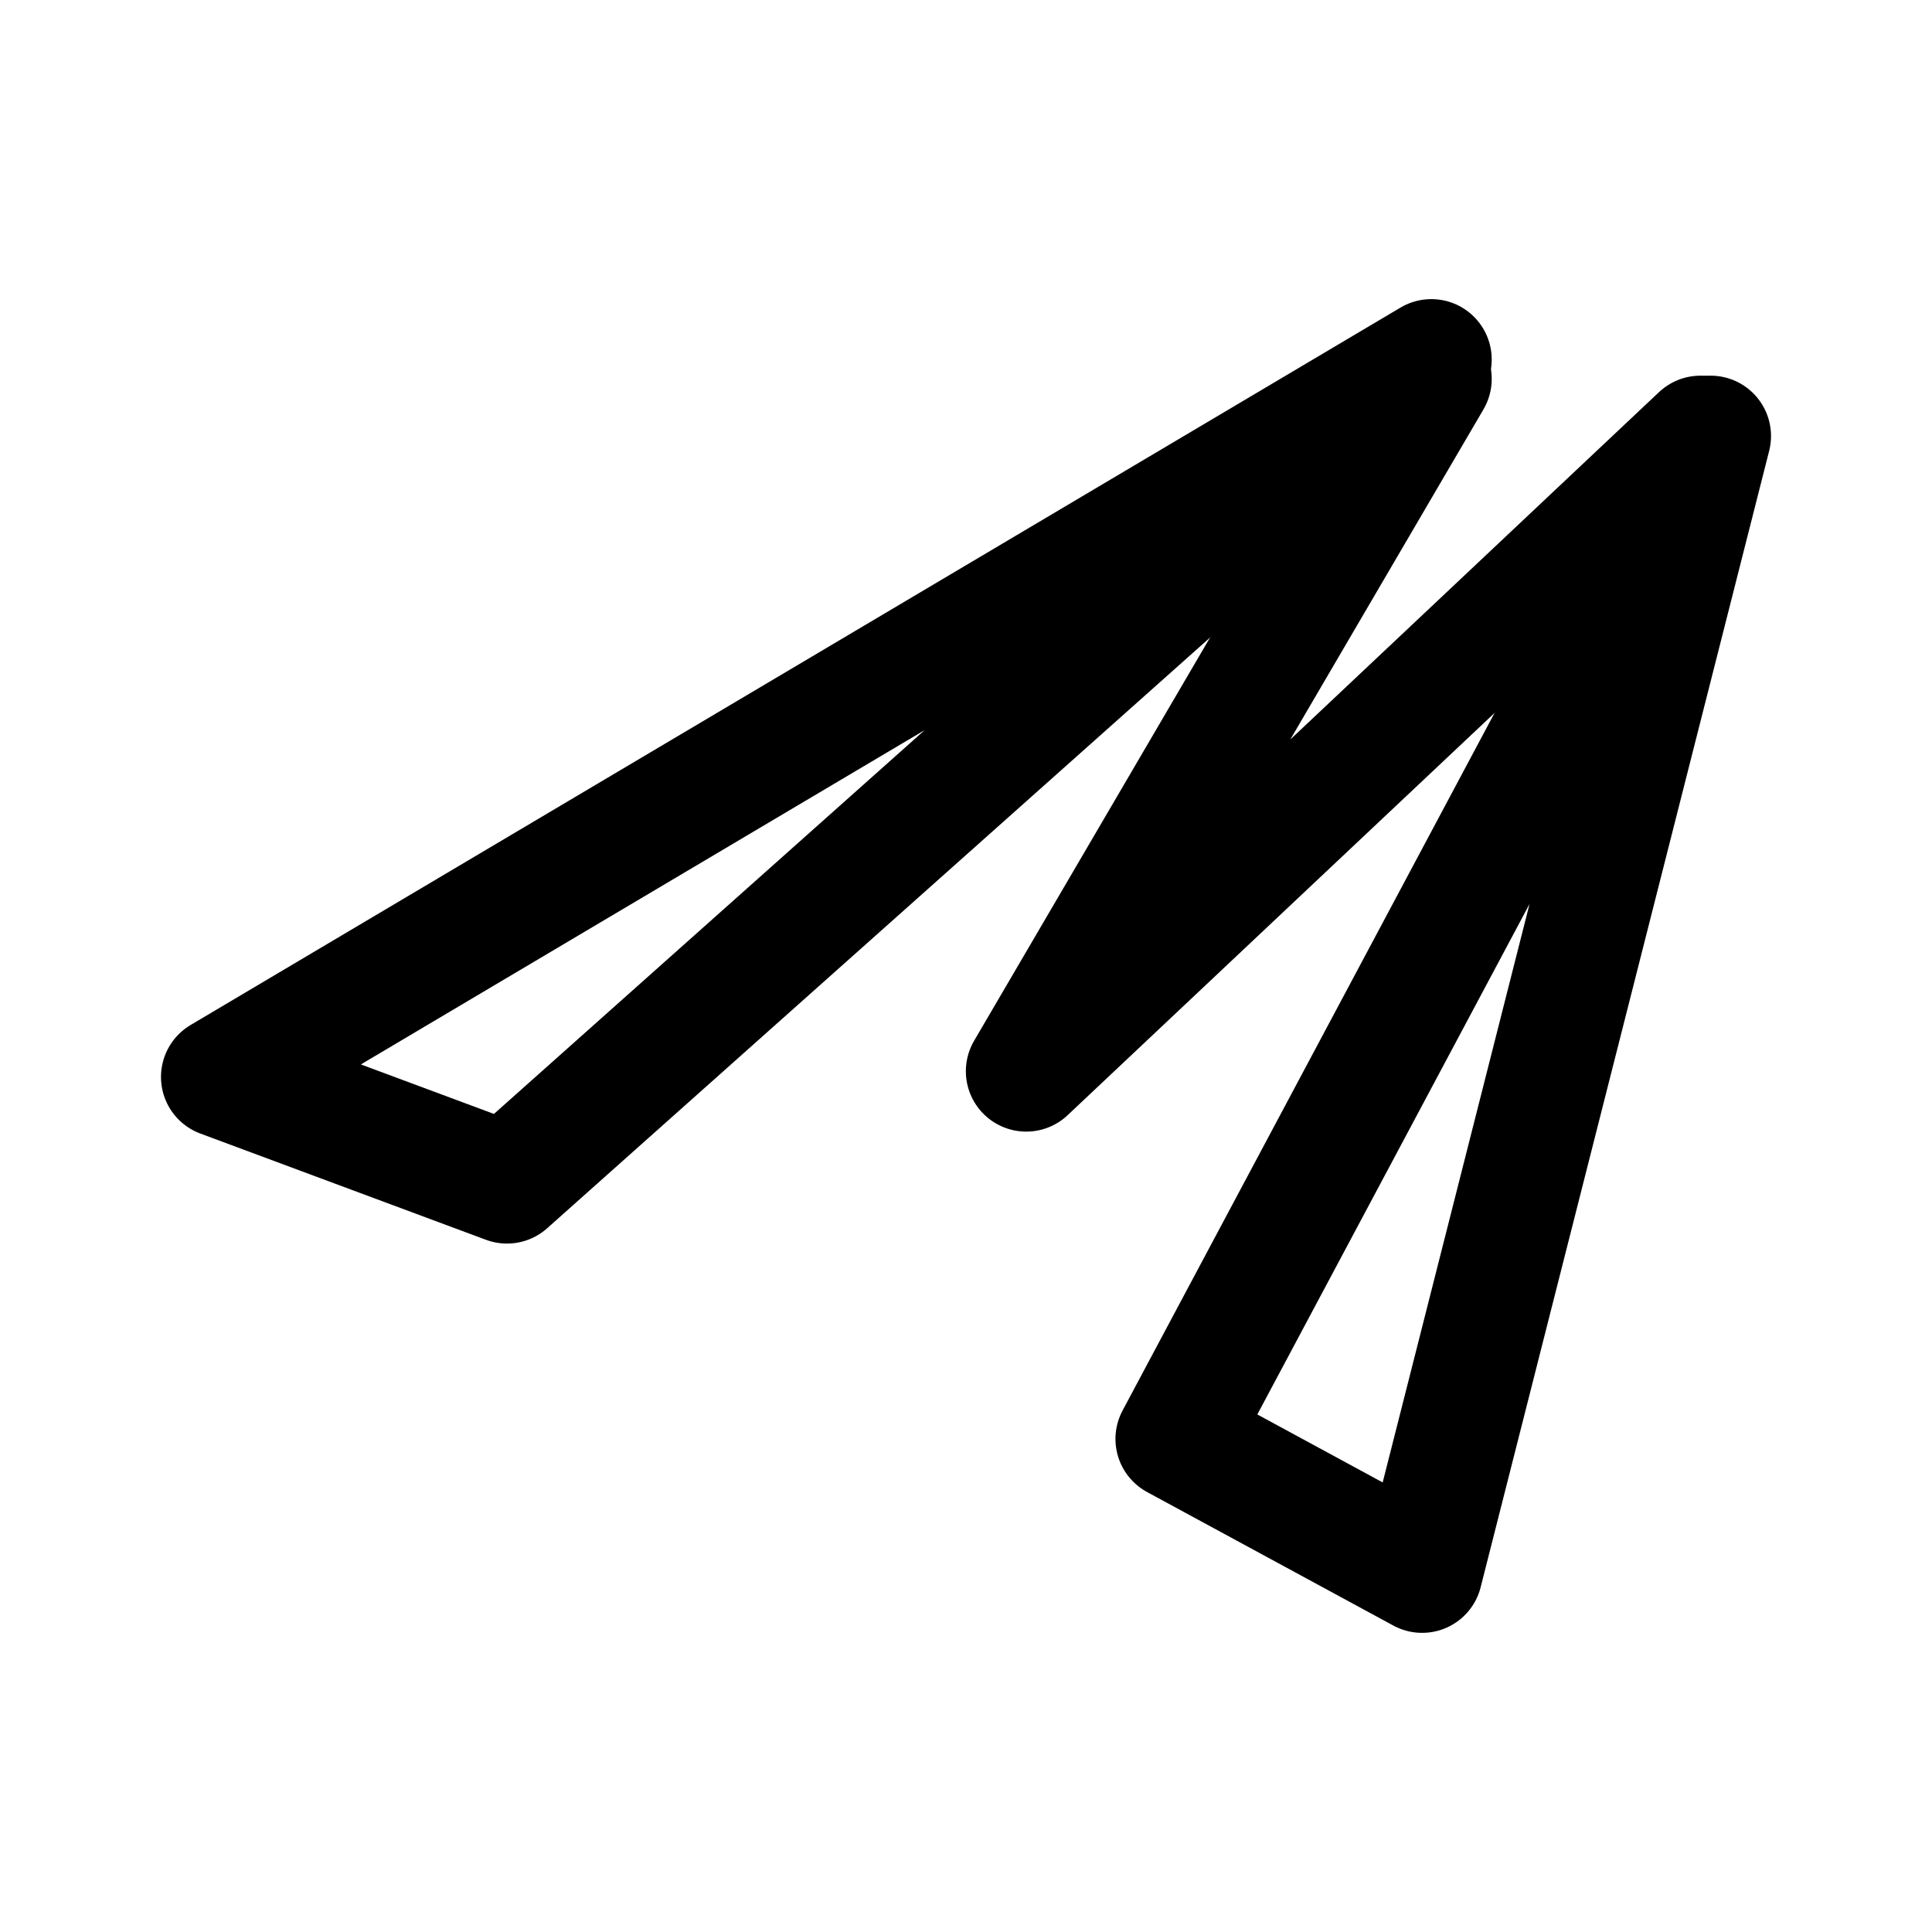
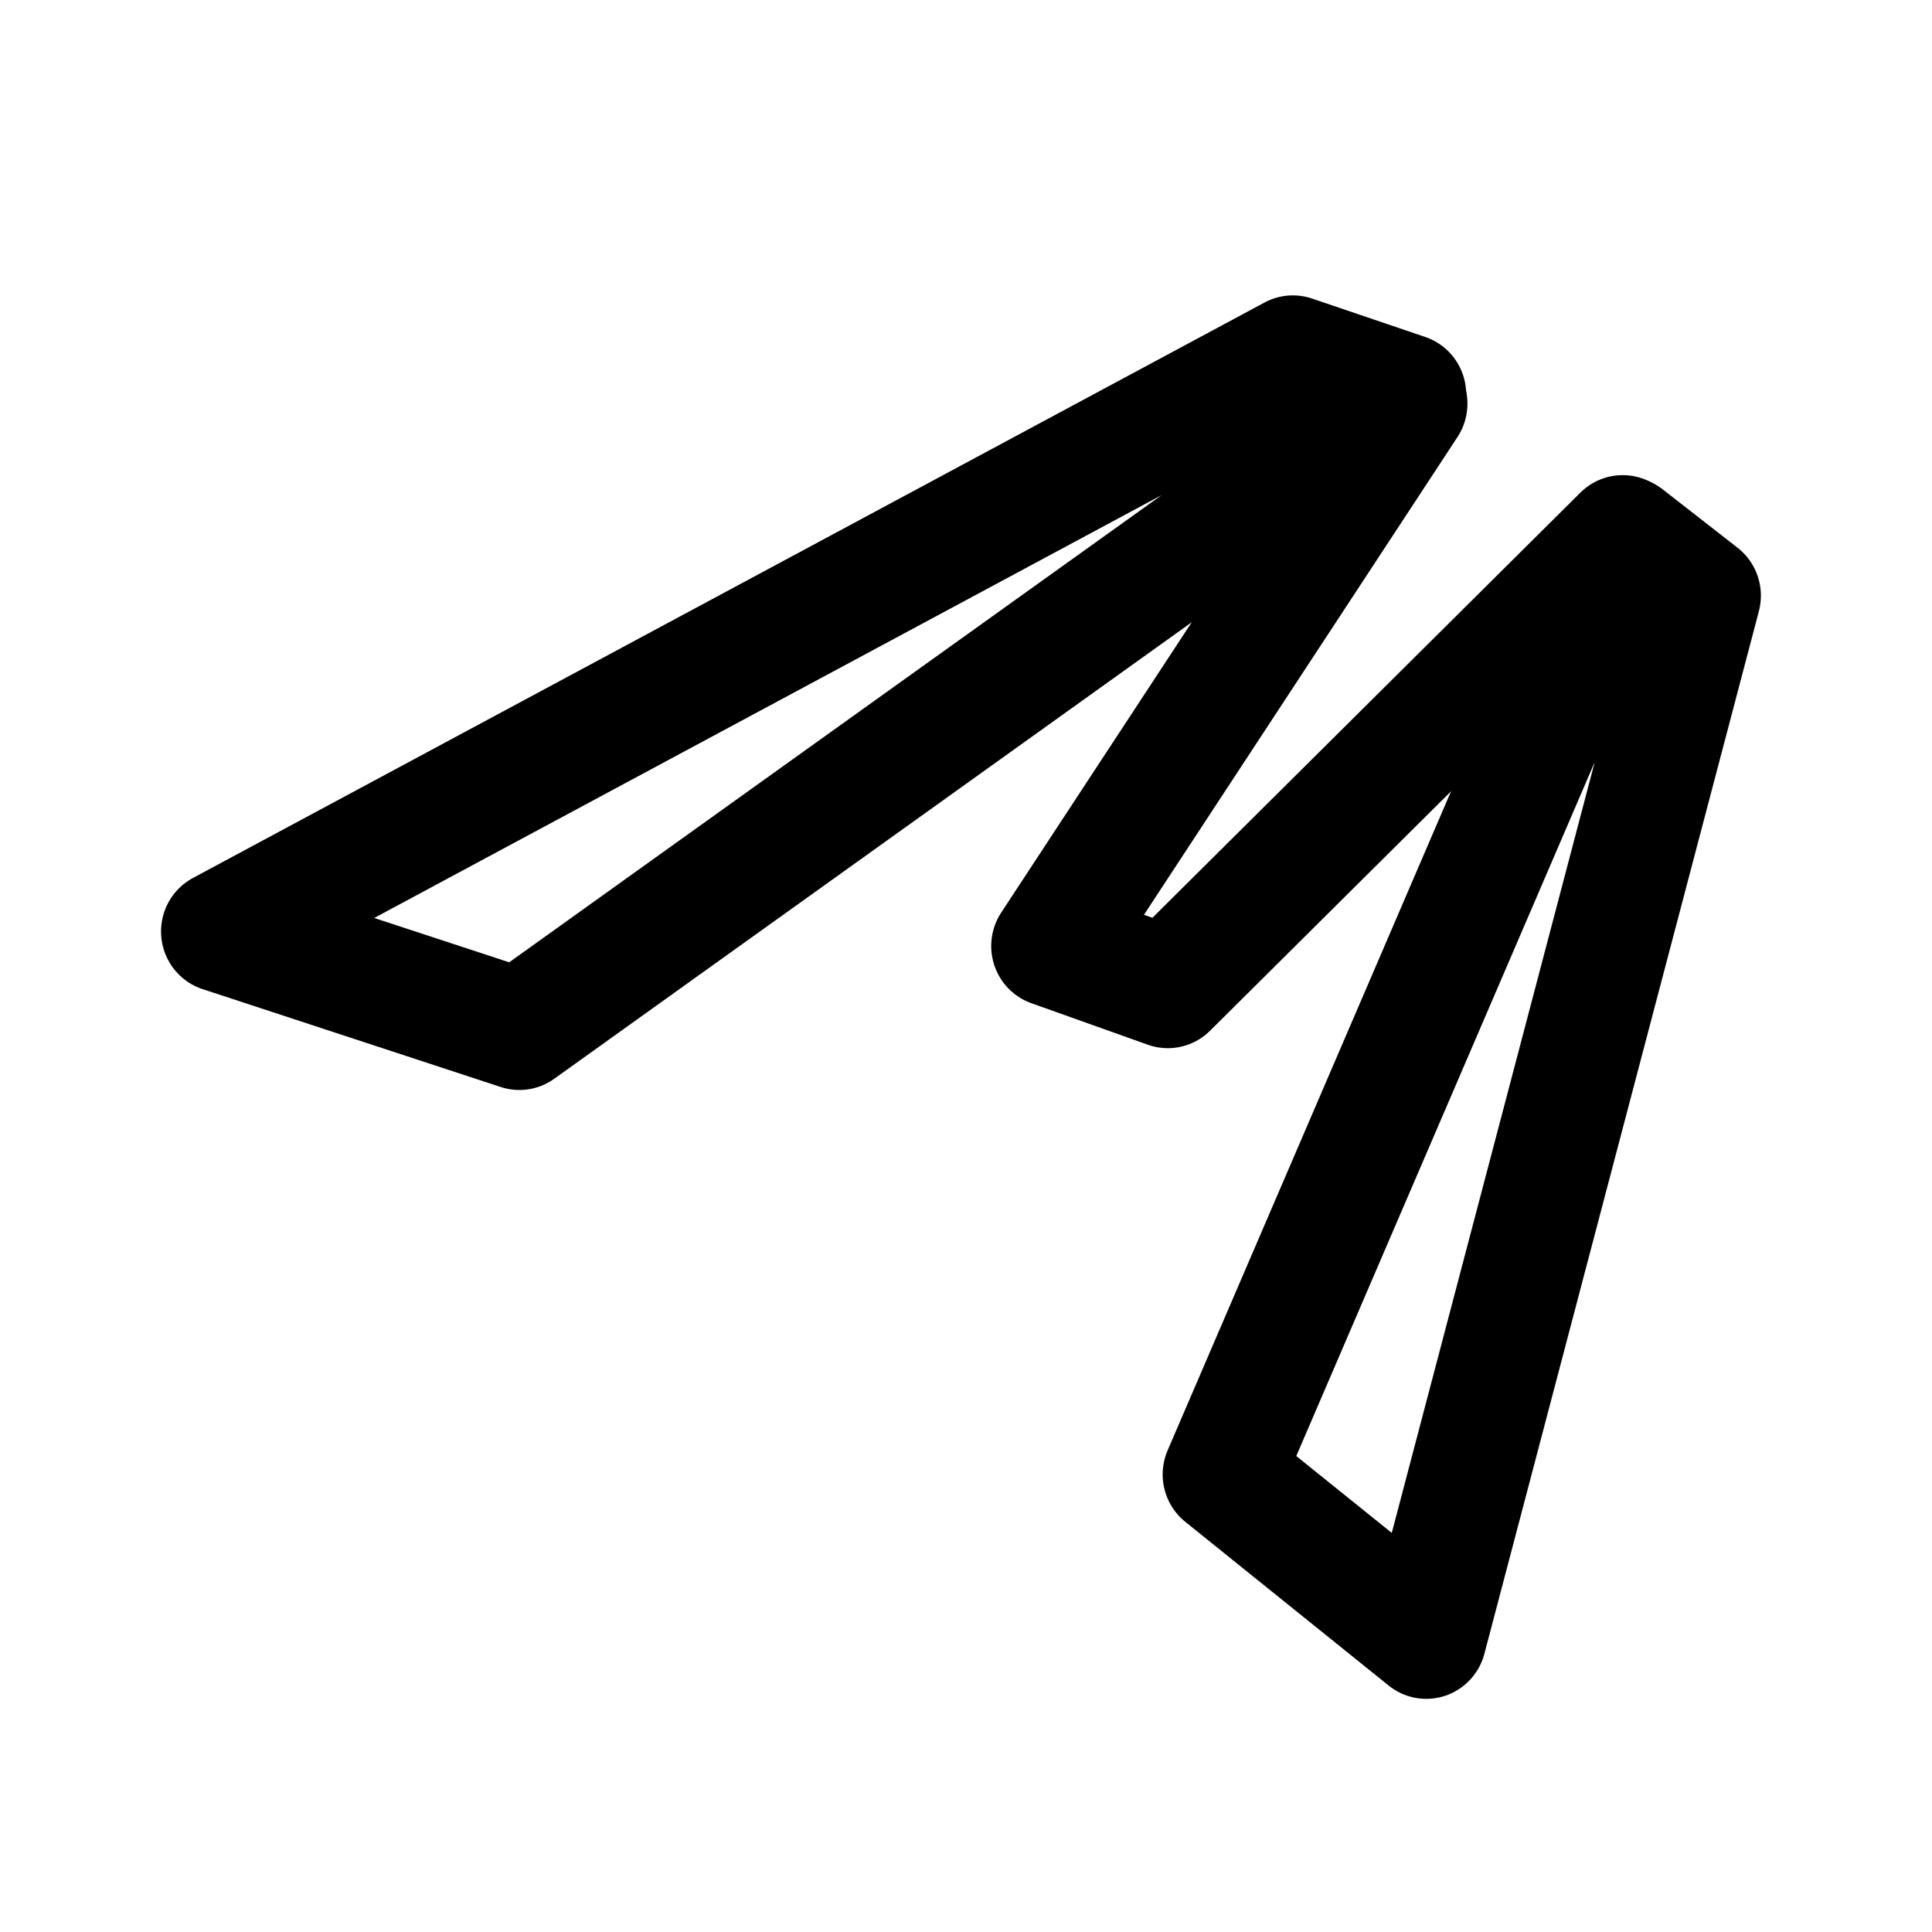
- <svg xmlns="http://www.w3.org/2000/svg" width="192" height="192" viewBox="0 0 192 192" fill="none" version="1.1" id="svg4" xml:space="preserve">
-   <defs id="defs4">
-     <linearGradient id="swatch5">
-       <stop style="stop-color:#ff9900;stop-opacity:1;" offset="0" id="stop5" />
-     </linearGradient>
-     <linearGradient id="swatch4">
-       <stop style="stop-color:#3b8aff;stop-opacity:1;" offset="0" id="stop4" />
-     </linearGradient>
-   </defs>
-   <g id="layer2" transform="matrix(1.00068,0,0,1.000692,-0.01495053,2.144762)" style="display:inline;stroke-width:0.999">
-     <g id="g4" style="display:inline;stroke-width:0.999">
-       <path style="opacity:1;fill:none;fill-opacity:0.316;stroke:#000000;stroke-width:11.992;stroke-linecap:round;stroke-linejoin:round;stroke-opacity:1" d="M 142.163,33.558 21.999,104.809 50.363,115.36 Z" id="path1" />
-       <path style="opacity:1;fill:none;fill-opacity:0.316;stroke:#000000;stroke-width:11.992;stroke-linecap:round;stroke-linejoin:round;stroke-opacity:1" d="m 169.901,41.161 -53.112,99.598 24.457,13.261 z" id="path3" />
-       <path style="opacity:1;fill:none;fill-opacity:0.316;stroke:#000000;stroke-width:11.992;stroke-linecap:round;stroke-linejoin:round;stroke-opacity:1" d="M 142.163,35.487 101.931,104.241 168.887,41.161" id="path4" />
+ <svg xmlns="http://www.w3.org/2000/svg" width="192" height="192" fill="none" version="1.1" viewBox="0 0 192 192" xml:space="preserve">
+   <g transform="matrix(1.3686 0 0 1.3833 -21.657 -18.822)" stroke-width=".727">
+     <g transform="matrix(.88205 0 0 .87946 16.514 4.723)" fill="none" stroke="#000" stroke-linecap="round" stroke-linejoin="round" stroke-width="9.902">
+       <path d="m114.97 42.321-72.996 51.869-24.548-7.997 88.223-47.012z" />
+       <path d="m139.23 58.76-22.598 85.167-16.748-13.379 33.178-76.559z" />
+       <path d="m132.8 53.865-37.442 36.909-9.589-3.392 29.303-44.308" />
    </g>
  </g>
</svg>
